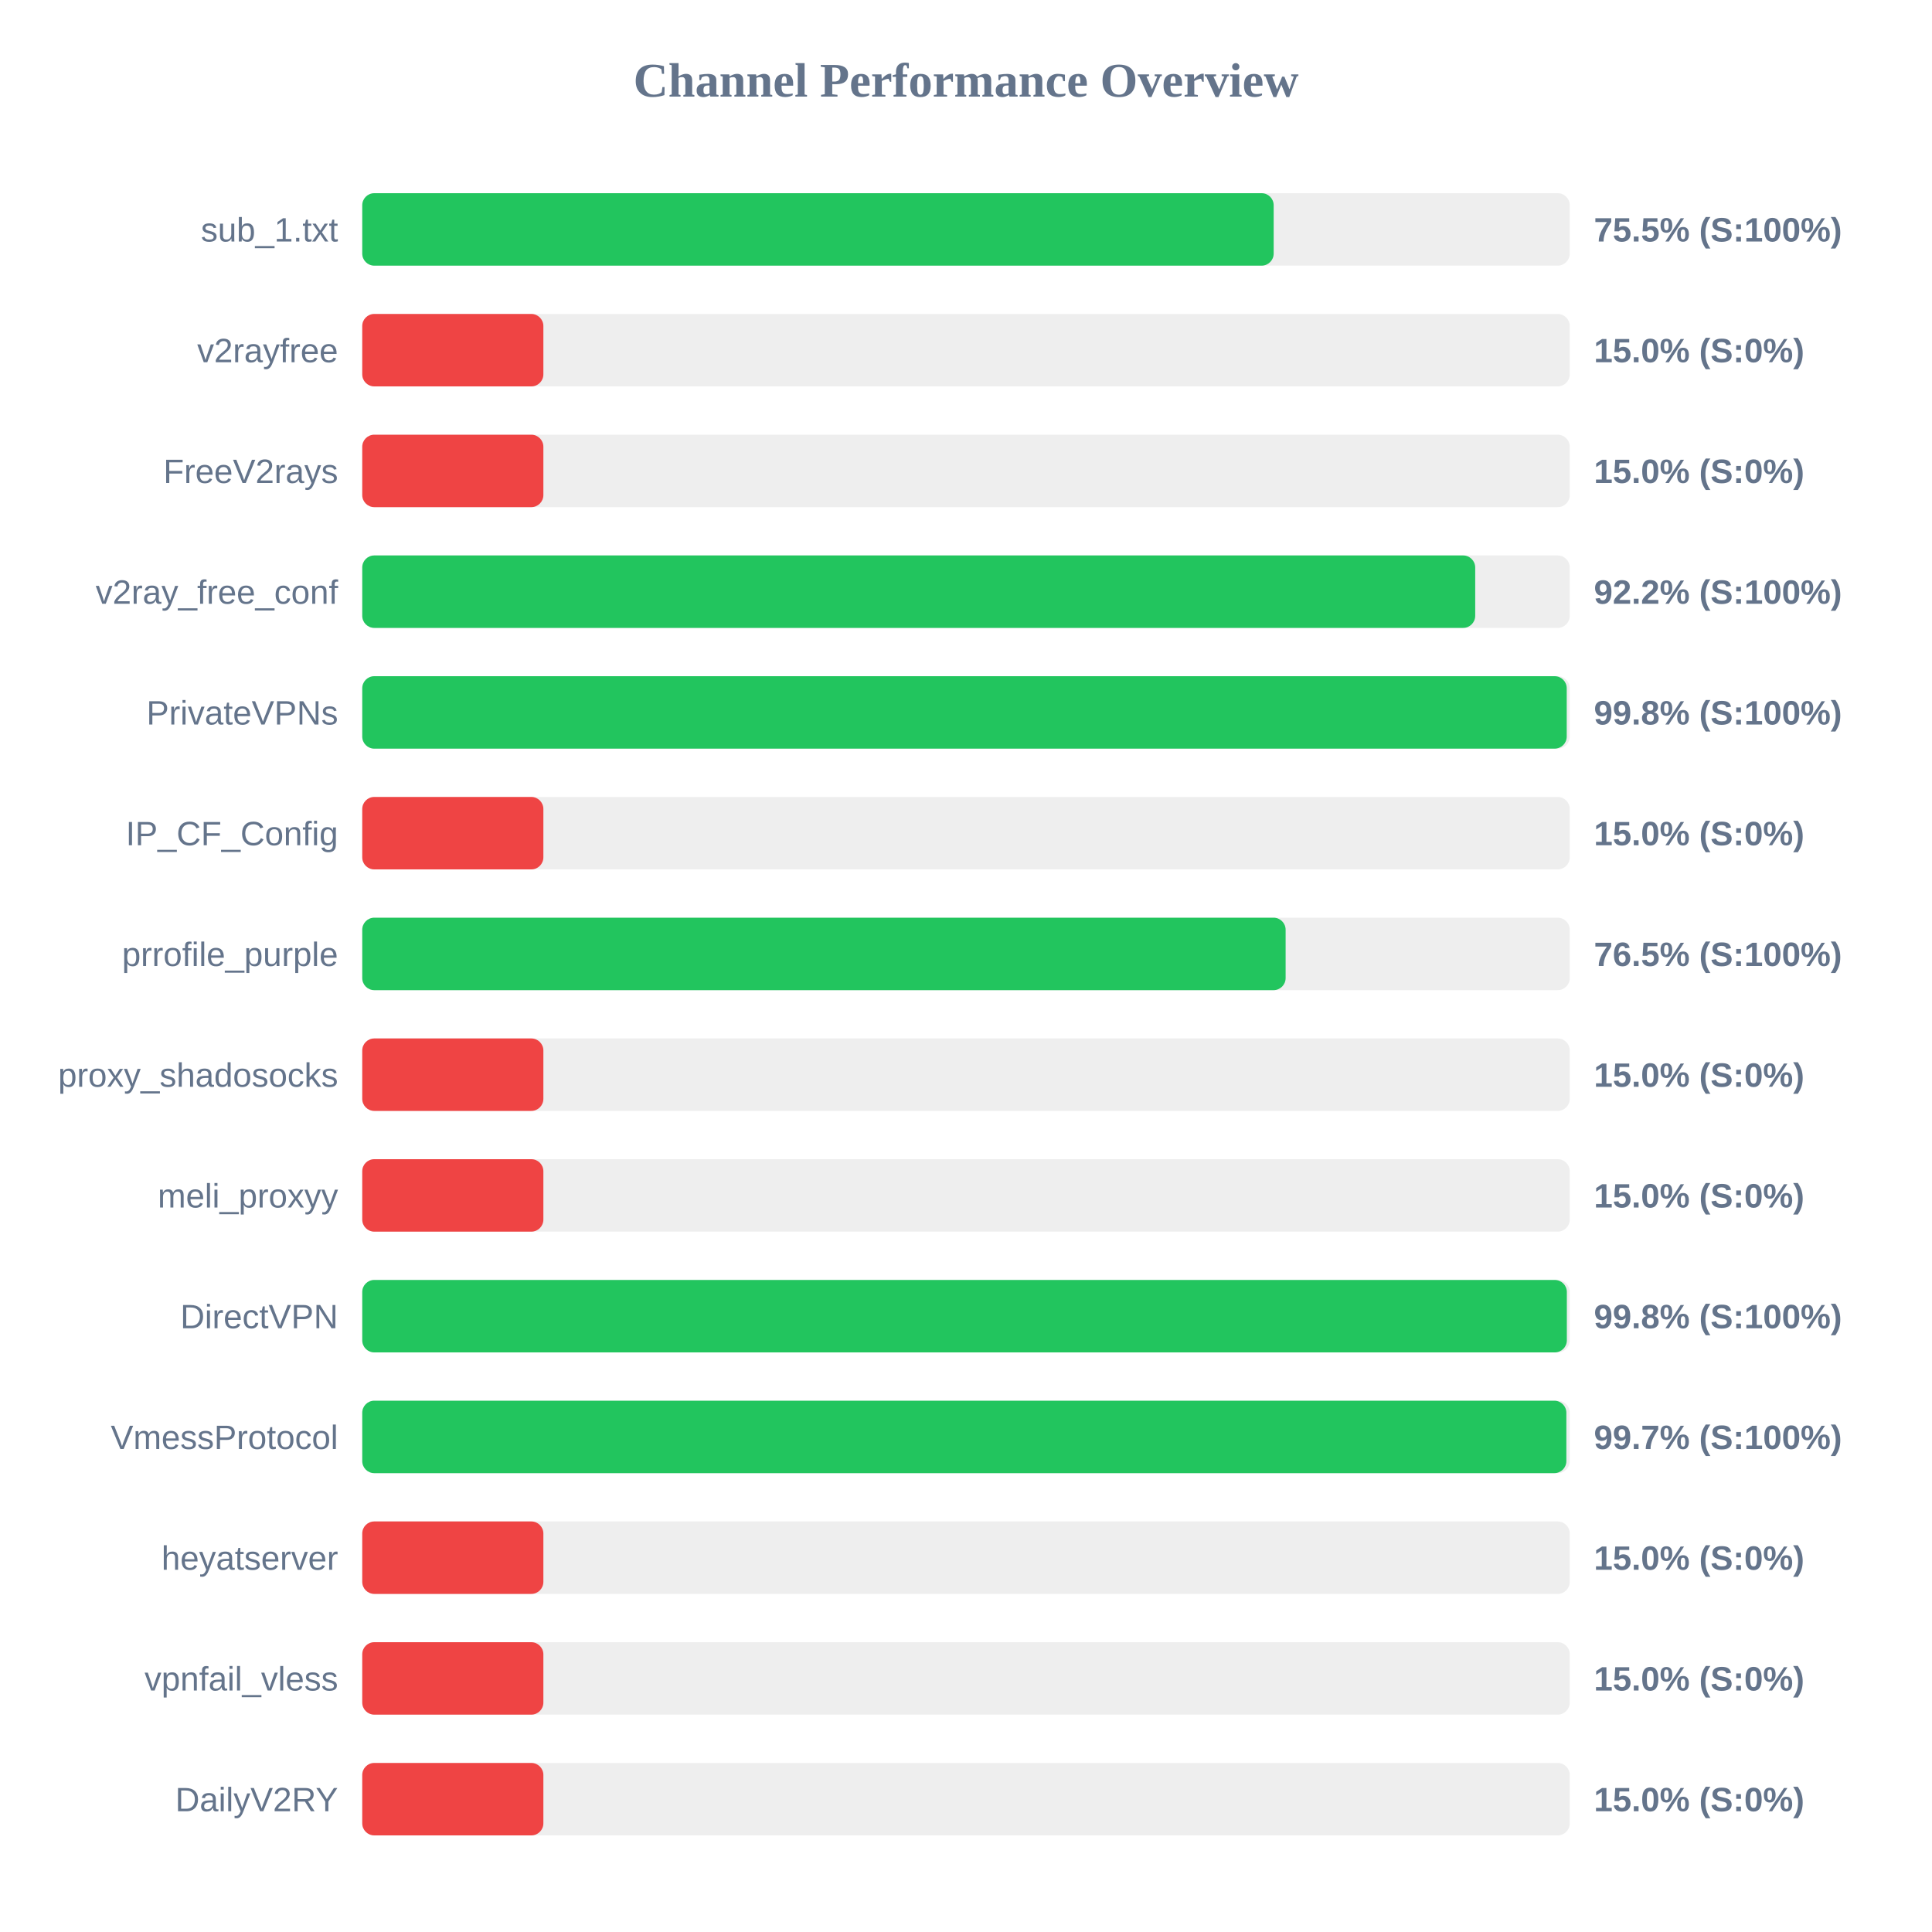
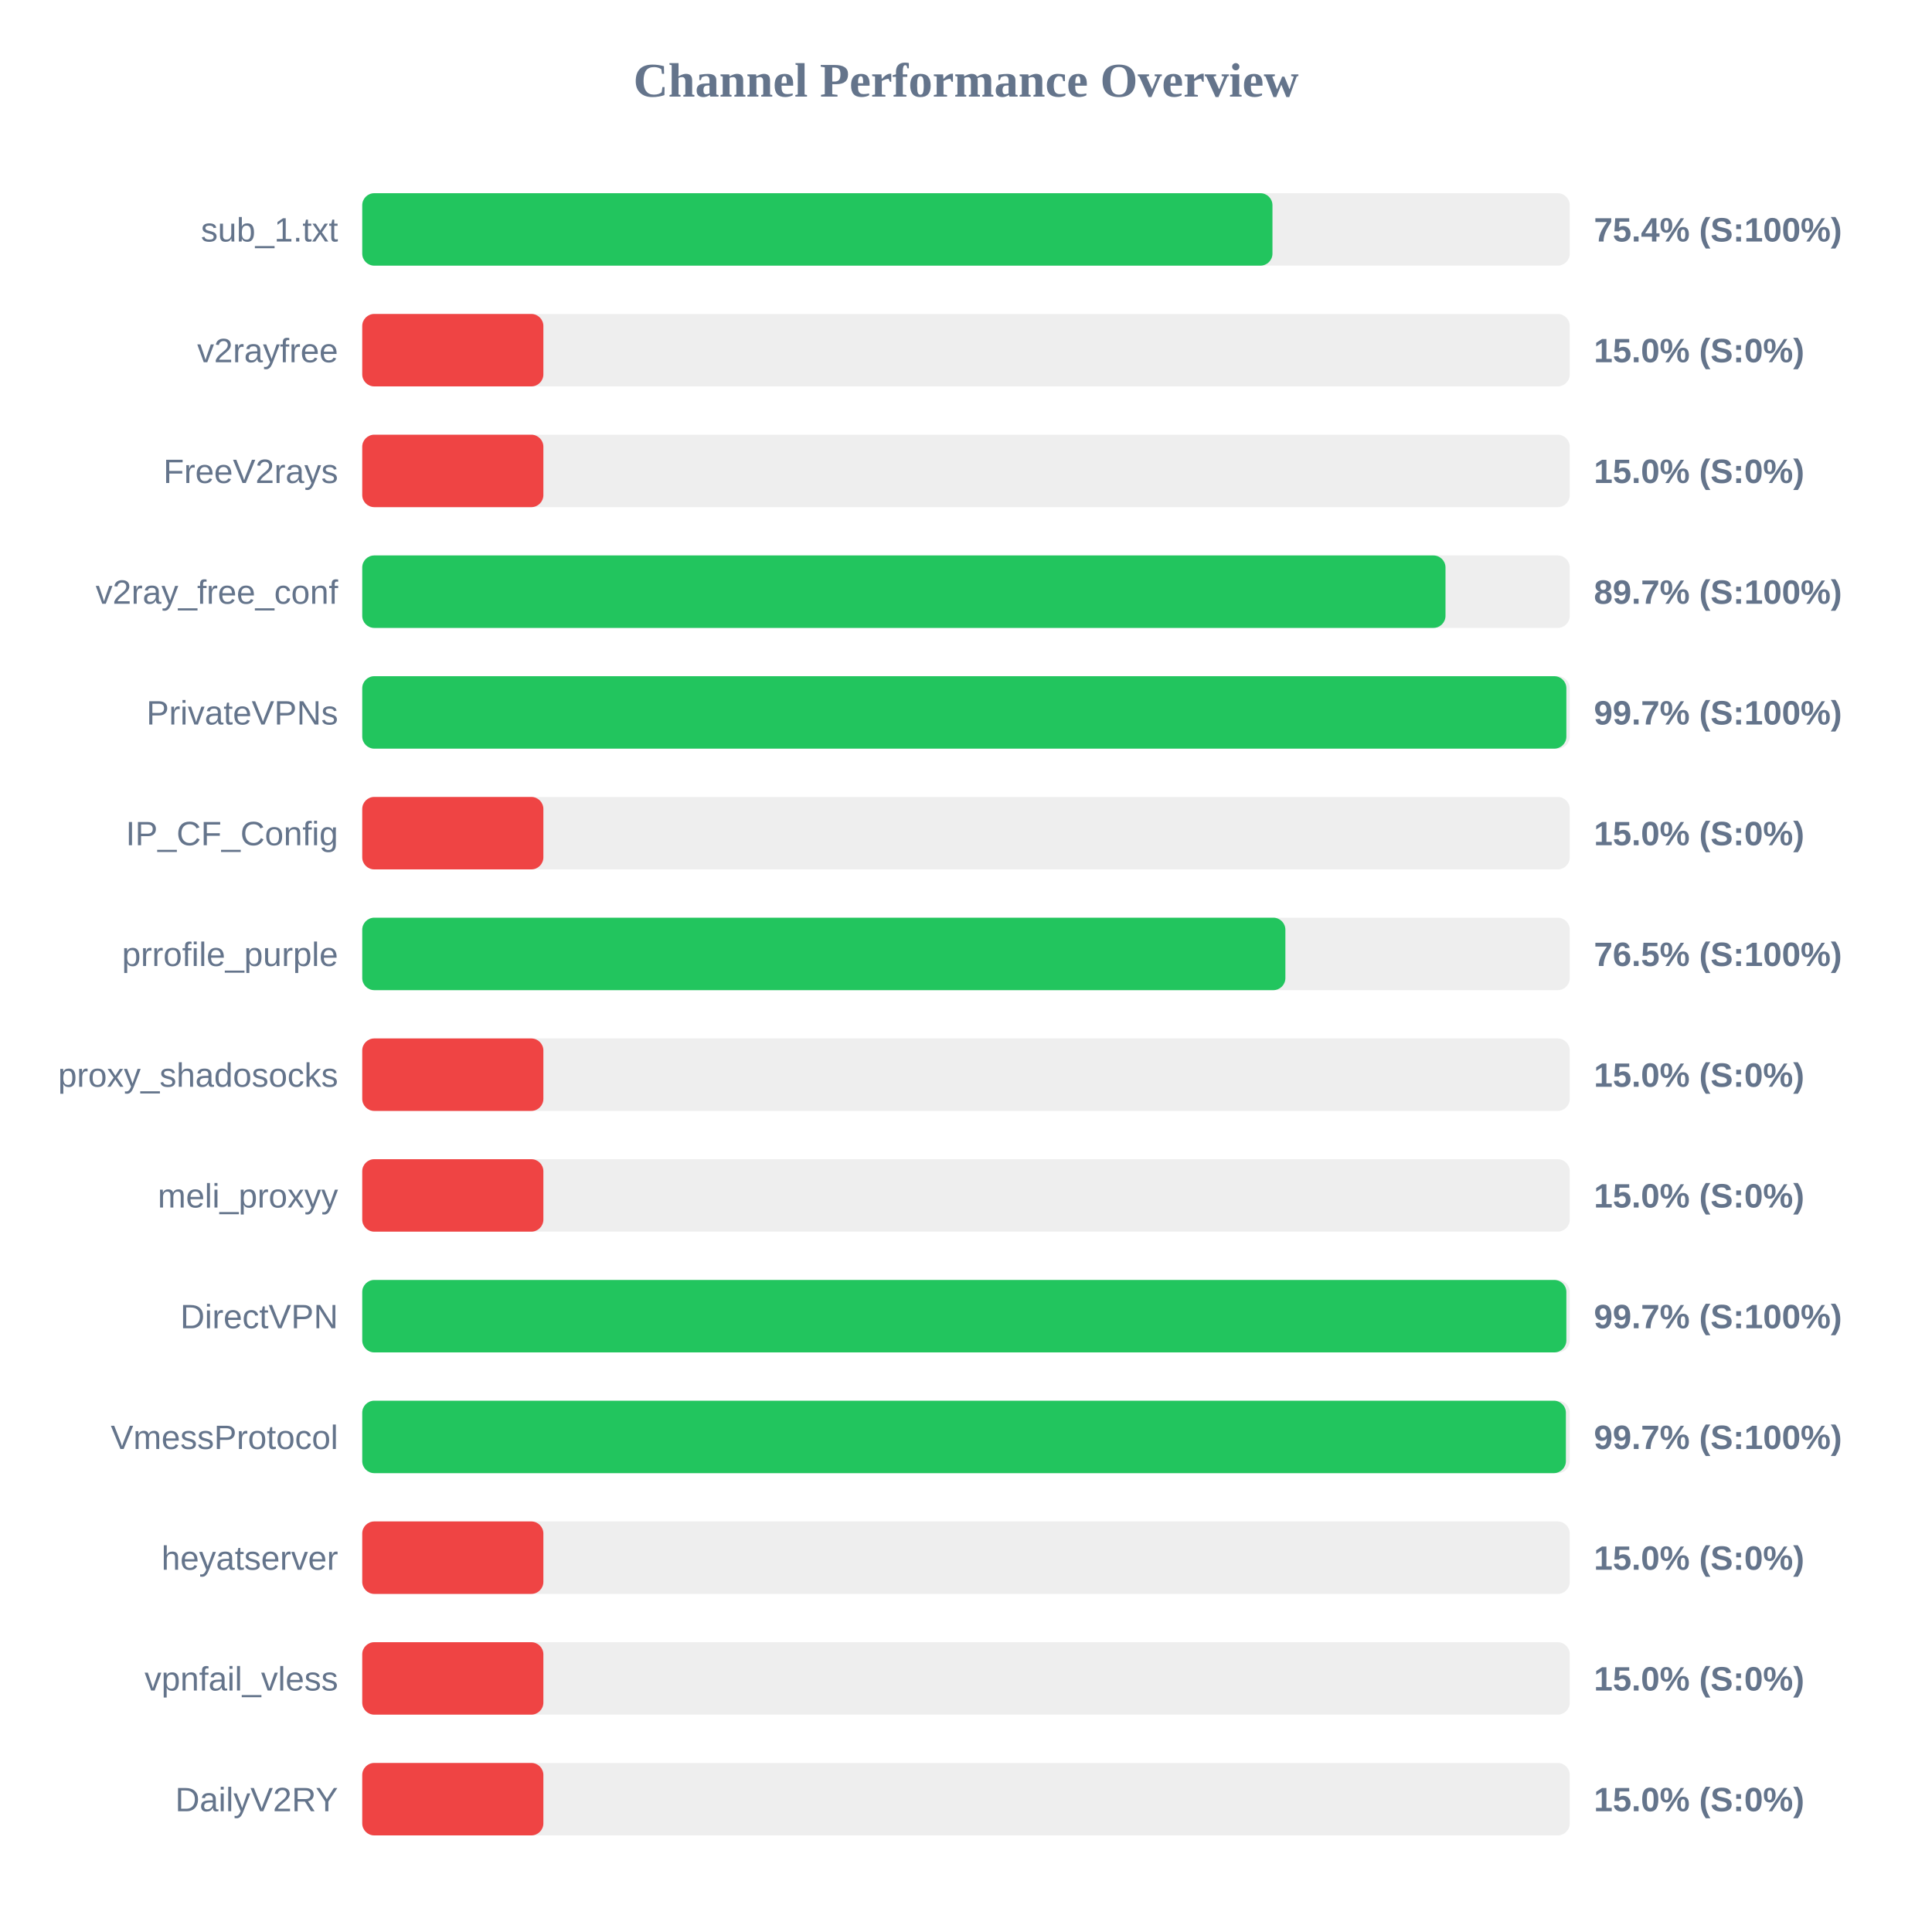
<svg xmlns="http://www.w3.org/2000/svg" width="800" height="800" version="1.1">
  <style>
        .row { font: 14px Arial; fill: #64748b; }
        .score { font: bold 14px Arial; fill: #64748b; }
    </style>
  <text x="400" y="40" text-anchor="middle" font-size="20px" font-weight="bold" fill="#64748b">Channel Performance Overview</text>
  <rect x="150" y="80" width="500" height="30" fill="#eee" rx="5" />
-   <rect x="150" y="80" width="377.4" height="30" fill="#22c55e" rx="5" />
+   <rect x="150" y="80" width="376.9" height="30" fill="#22c55e" rx="5" />
  <text x="140" y="100" text-anchor="end" class="row">sub_1.txt</text>
-   <text x="660" y="100" text-anchor="start" class="score">75.5% (S:100%)</text>
+   <text x="660" y="100" text-anchor="start" class="score">75.4% (S:100%)</text>
  <rect x="150" y="130" width="500" height="30" fill="#eee" rx="5" />
  <rect x="150" y="130" width="75.0" height="30" fill="#ef4444" rx="5" />
  <text x="140" y="150" text-anchor="end" class="row">v2rayfree</text>
  <text x="660" y="150" text-anchor="start" class="score">15.0% (S:0%)</text>
  <rect x="150" y="180" width="500" height="30" fill="#eee" rx="5" />
  <rect x="150" y="180" width="75.0" height="30" fill="#ef4444" rx="5" />
  <text x="140" y="200" text-anchor="end" class="row">FreeV2rays</text>
  <text x="660" y="200" text-anchor="start" class="score">15.0% (S:0%)</text>
  <rect x="150" y="230" width="500" height="30" fill="#eee" rx="5" />
-   <rect x="150" y="230" width="460.85" height="30" fill="#22c55e" rx="5" />
+   <rect x="150" y="230" width="448.55" height="30" fill="#22c55e" rx="5" />
  <text x="140" y="250" text-anchor="end" class="row">v2ray_free_conf</text>
-   <text x="660" y="250" text-anchor="start" class="score">92.2% (S:100%)</text>
+   <text x="660" y="250" text-anchor="start" class="score">89.7% (S:100%)</text>
  <rect x="150" y="280" width="500" height="30" fill="#eee" rx="5" />
-   <rect x="150" y="280" width="498.75" height="30" fill="#22c55e" rx="5" />
+   <rect x="150" y="280" width="498.6" height="30" fill="#22c55e" rx="5" />
  <text x="140" y="300" text-anchor="end" class="row">PrivateVPNs</text>
-   <text x="660" y="300" text-anchor="start" class="score">99.8% (S:100%)</text>
+   <text x="660" y="300" text-anchor="start" class="score">99.7% (S:100%)</text>
  <rect x="150" y="330" width="500" height="30" fill="#eee" rx="5" />
  <rect x="150" y="330" width="75.0" height="30" fill="#ef4444" rx="5" />
  <text x="140" y="350" text-anchor="end" class="row">IP_CF_Config</text>
  <text x="660" y="350" text-anchor="start" class="score">15.0% (S:0%)</text>
  <rect x="150" y="380" width="500" height="30" fill="#eee" rx="5" />
-   <rect x="150" y="380" width="382.35" height="30" fill="#22c55e" rx="5" />
+   <rect x="150" y="380" width="382.25" height="30" fill="#22c55e" rx="5" />
  <text x="140" y="400" text-anchor="end" class="row">prrofile_purple</text>
  <text x="660" y="400" text-anchor="start" class="score">76.5% (S:100%)</text>
  <rect x="150" y="430" width="500" height="30" fill="#eee" rx="5" />
  <rect x="150" y="430" width="75.0" height="30" fill="#ef4444" rx="5" />
  <text x="140" y="450" text-anchor="end" class="row">proxy_shadosocks</text>
  <text x="660" y="450" text-anchor="start" class="score">15.0% (S:0%)</text>
  <rect x="150" y="480" width="500" height="30" fill="#eee" rx="5" />
  <rect x="150" y="480" width="75.0" height="30" fill="#ef4444" rx="5" />
  <text x="140" y="500" text-anchor="end" class="row">meli_proxyy</text>
  <text x="660" y="500" text-anchor="start" class="score">15.0% (S:0%)</text>
  <rect x="150" y="530" width="500" height="30" fill="#eee" rx="5" />
-   <rect x="150" y="530" width="498.8" height="30" fill="#22c55e" rx="5" />
+   <rect x="150" y="530" width="498.6" height="30" fill="#22c55e" rx="5" />
  <text x="140" y="550" text-anchor="end" class="row">DirectVPN</text>
-   <text x="660" y="550" text-anchor="start" class="score">99.8% (S:100%)</text>
+   <text x="660" y="550" text-anchor="start" class="score">99.7% (S:100%)</text>
  <rect x="150" y="580" width="500" height="30" fill="#eee" rx="5" />
-   <rect x="150" y="580" width="498.6" height="30" fill="#22c55e" rx="5" />
+   <rect x="150" y="580" width="498.4" height="30" fill="#22c55e" rx="5" />
  <text x="140" y="600" text-anchor="end" class="row">VmessProtocol</text>
  <text x="660" y="600" text-anchor="start" class="score">99.7% (S:100%)</text>
  <rect x="150" y="630" width="500" height="30" fill="#eee" rx="5" />
  <rect x="150" y="630" width="75.0" height="30" fill="#ef4444" rx="5" />
  <text x="140" y="650" text-anchor="end" class="row">heyatserver</text>
  <text x="660" y="650" text-anchor="start" class="score">15.0% (S:0%)</text>
  <rect x="150" y="680" width="500" height="30" fill="#eee" rx="5" />
  <rect x="150" y="680" width="75.0" height="30" fill="#ef4444" rx="5" />
  <text x="140" y="700" text-anchor="end" class="row">vpnfail_vless</text>
  <text x="660" y="700" text-anchor="start" class="score">15.0% (S:0%)</text>
  <rect x="150" y="730" width="500" height="30" fill="#eee" rx="5" />
  <rect x="150" y="730" width="75.0" height="30" fill="#ef4444" rx="5" />
  <text x="140" y="750" text-anchor="end" class="row">DailyV2RY</text>
  <text x="660" y="750" text-anchor="start" class="score">15.0% (S:0%)</text>
</svg>
